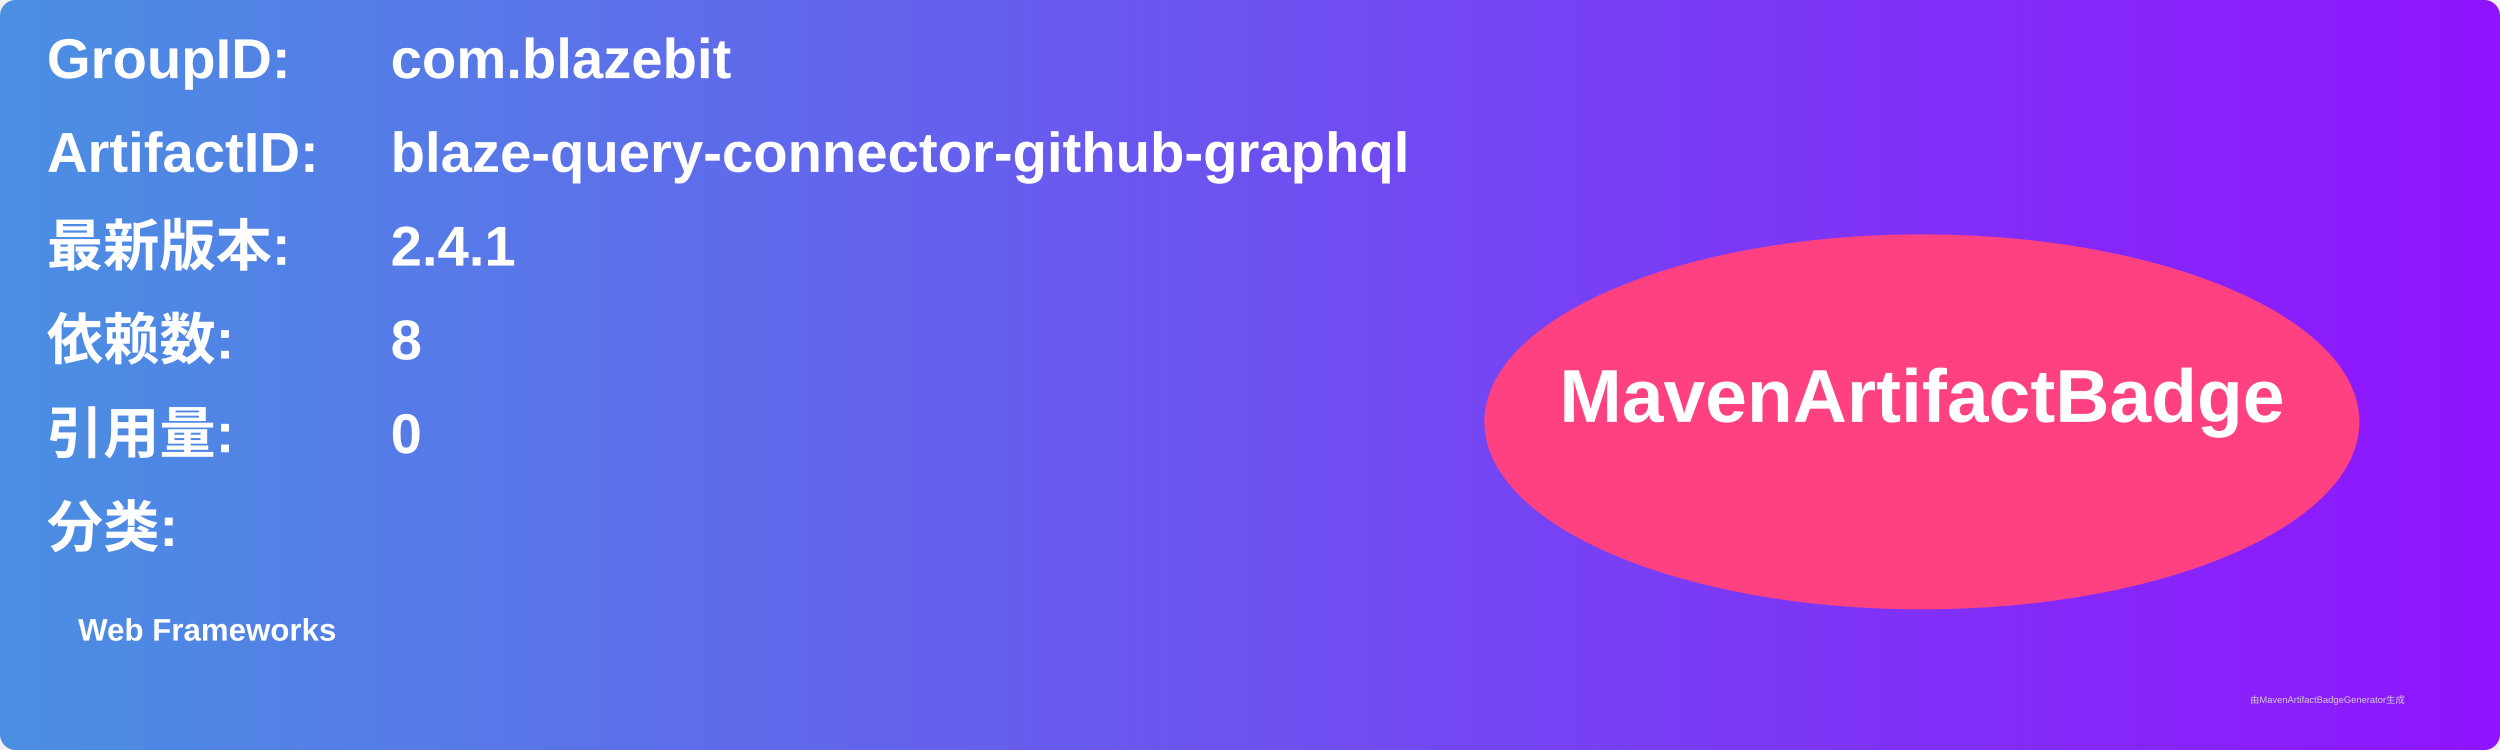
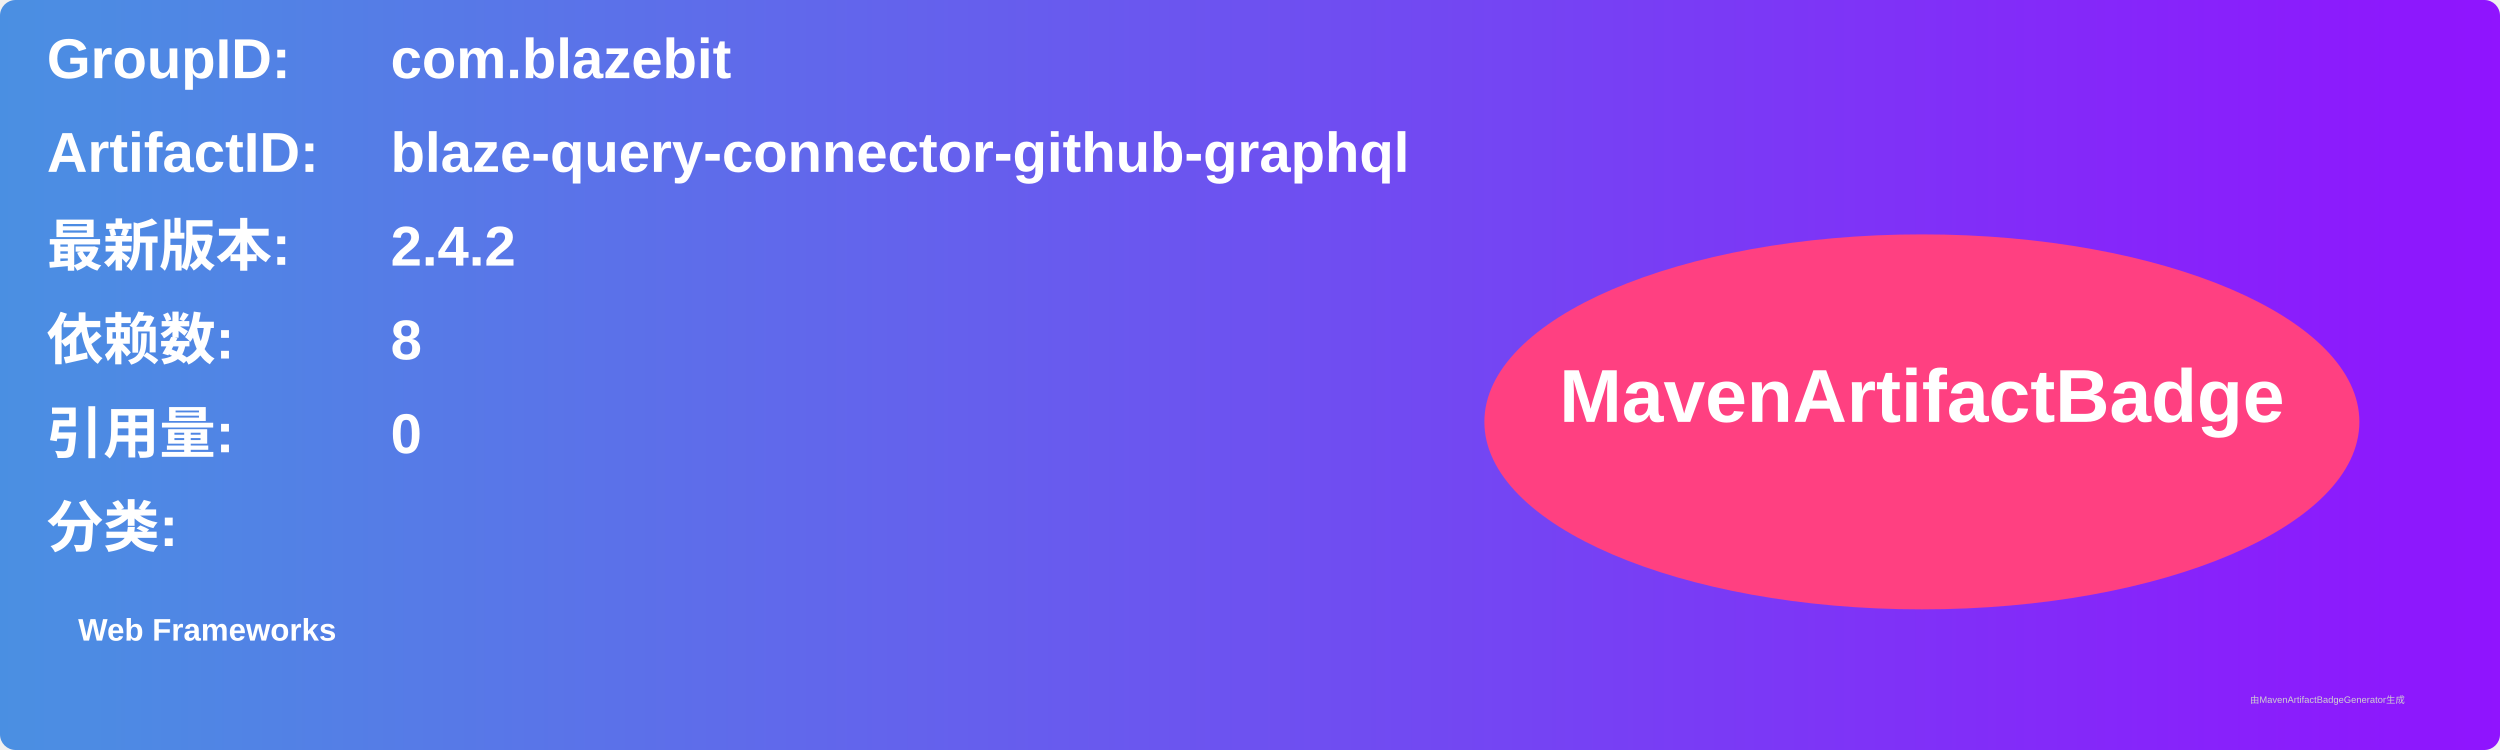
<svg xmlns="http://www.w3.org/2000/svg" width="800" height="240" viewBox="0 0 800 240">
  <linearGradient id="grad" x1="0%" y1="0%" x2="100%" y2="0%">
    <stop offset="0%" stop-color="#4a90e2" />
    <stop offset="100%" stop-color="#9013fe" />
  </linearGradient>
  <rect width="100%" height="100%" rx="5" ry="5" fill="url(#grad)" />
  <g transform="translate(15, 15)">
    <text x="0" y="10" font-family="Arial" font-size="18" fill="white" font-weight="bold" width="260">GroupID:</text>
    <text x="110" y="10" font-family="Arial" font-size="18" fill="white" font-weight="bold" width="460">com.blazebit</text>
    <text x="0" y="40" font-family="Arial" font-size="18" fill="white" font-weight="bold" width="260">ArtifactID:</text>
    <text x="110" y="40" font-family="Arial" font-size="18" fill="white" font-weight="bold" width="460">blaze-query-connector-github-graphql</text>
    <text x="0" y="70" font-family="Arial" font-size="18" fill="white" font-weight="bold">最新版本:</text>
    <text x="110" y="70" font-family="Arial" font-size="18" fill="white" font-weight="bold">
-       <tspan font-weight="bold">2.4.1</tspan>
+       <tspan font-weight="bold">2.4.2</tspan>
    </text>
    <text x="0" y="100" font-family="Arial" font-size="18" fill="white" font-weight="bold">依赖数: </text>
    <text x="110" y="100" font-family="Arial" font-size="18" fill="white">
      <tspan font-weight="bold">8</tspan>
    </text>
    <text x="0" y="130" font-family="Arial" font-size="18" fill="white" font-weight="bold">引用量: </text>
    <text x="110" y="130" font-family="Arial" font-size="18" fill="white">
      <tspan font-weight="bold">0</tspan>
    </text>
    <text x="0" y="160" font-family="Arial" font-size="18" fill="white" font-weight="bold">分类:</text>
    <text x="10" y="190" font-family="Arial" font-size="10" fill="white">
      <tspan font-weight="bold">Web Frameworks</tspan>
    </text>
    <ellipse cx="600" cy="120" rx="140" ry="60" fill="#ff4081" />
    <text x="600" y="120" text-anchor="middle" font-family="Arial" font-size="24" fill="white" font-weight="bold">MavenArtifactBadge</text>
  </g>
  <text x="720" y="225" font-family="Arial" font-size="3" fill="#d0d0d0">由MavenArtifactBadgeGenerator生成</text>
</svg>
